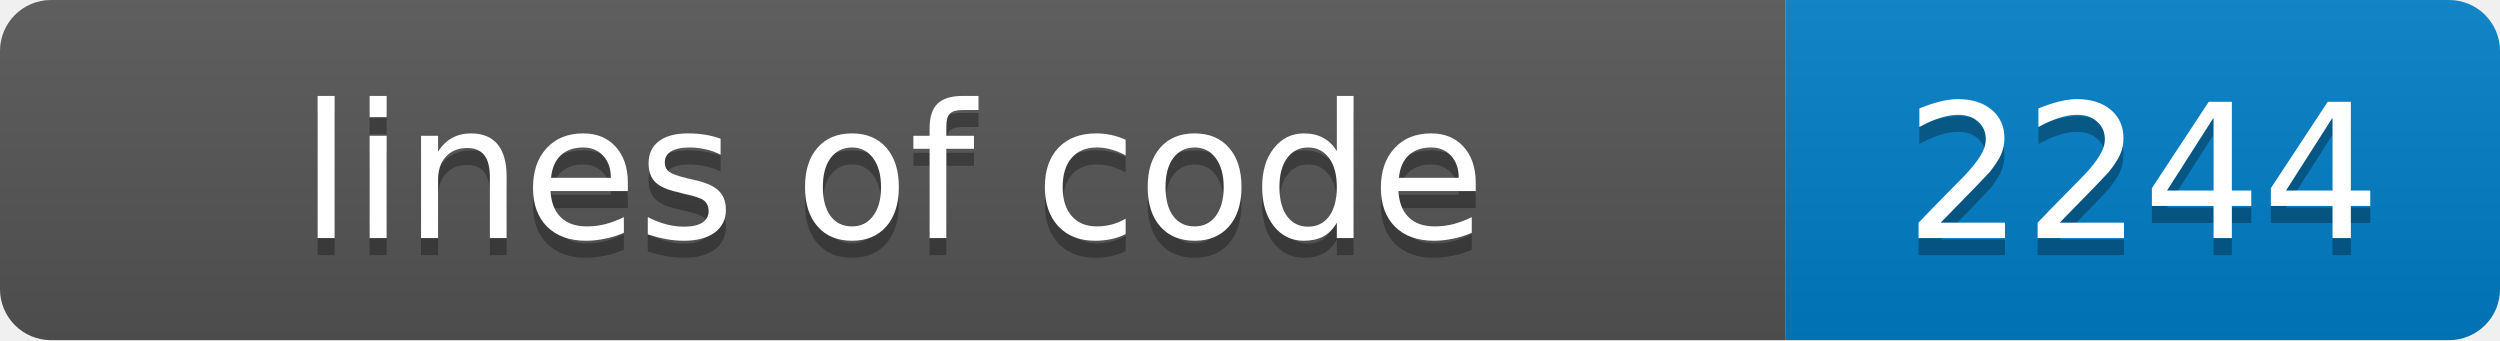
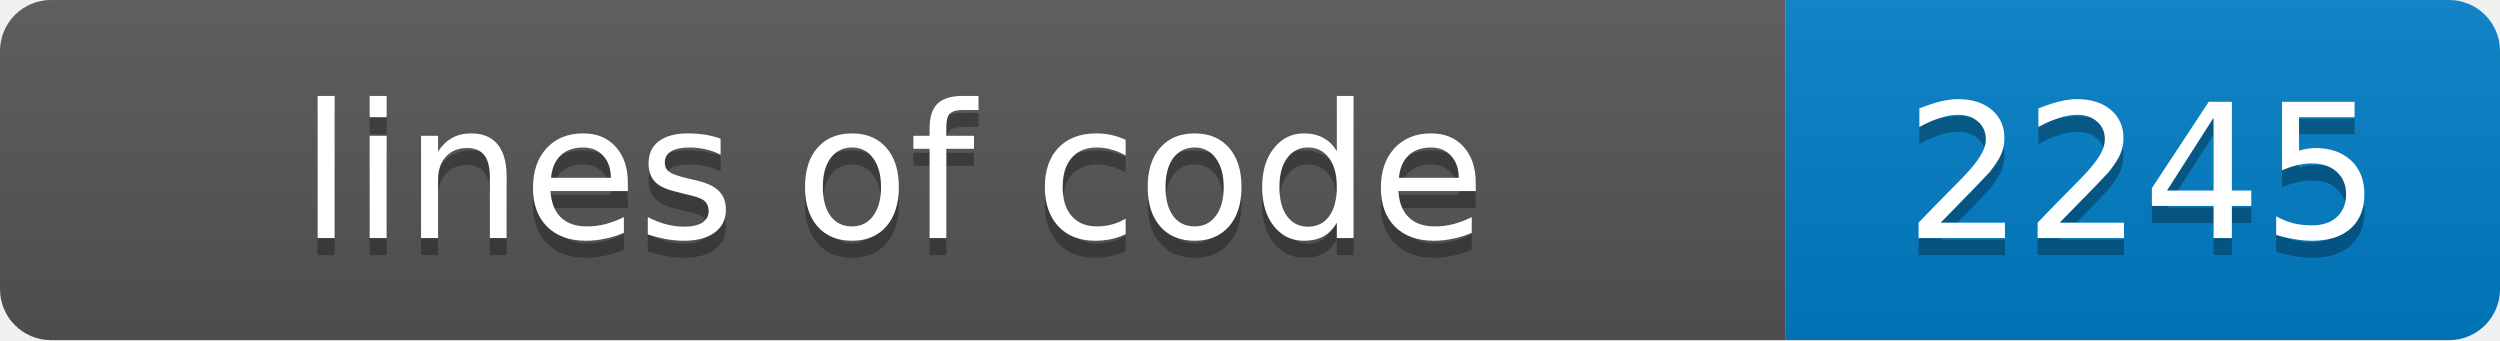
- <svg xmlns="http://www.w3.org/2000/svg" width="147" height="20" role="img" aria-label="lines of code: 2244">
+ <svg xmlns="http://www.w3.org/2000/svg" width="147" height="20" role="img" aria-label="lines of code: 2245">
  <linearGradient id="s" x2="0" y2="100%">
    <stop offset="0" stop-color="#bbb" stop-opacity=".1" />
    <stop offset="1" stop-opacity=".1" />
  </linearGradient>
  <clipPath id="r">
    <rect width="147" height="20" rx="3" fill="#fff" />
  </clipPath>
  <g clip-path="url(#r)">
    <rect width="105" height="20" fill="#555" />
    <rect x="105" width="42" height="20" fill="#007ec6" />
    <rect width="147" height="20" fill="url(#s)" />
  </g>
  <g fill="#fff" text-anchor="middle" font-family="Verdana,Geneva,DejaVu Sans,sans-serif" font-size="11">
    <text x="52.5" y="15" fill="#010101" fill-opacity=".3">lines of code</text>
    <text x="52.5" y="14">lines of code</text>
-     <text x="126.0" y="15" fill="#010101" fill-opacity=".3">2244</text>
-     <text x="126.0" y="14">2244</text>
+     <text x="126.0" y="15" fill="#010101" fill-opacity=".3">2245</text>
+     <text x="126.0" y="14">2245</text>
  </g>
</svg>
